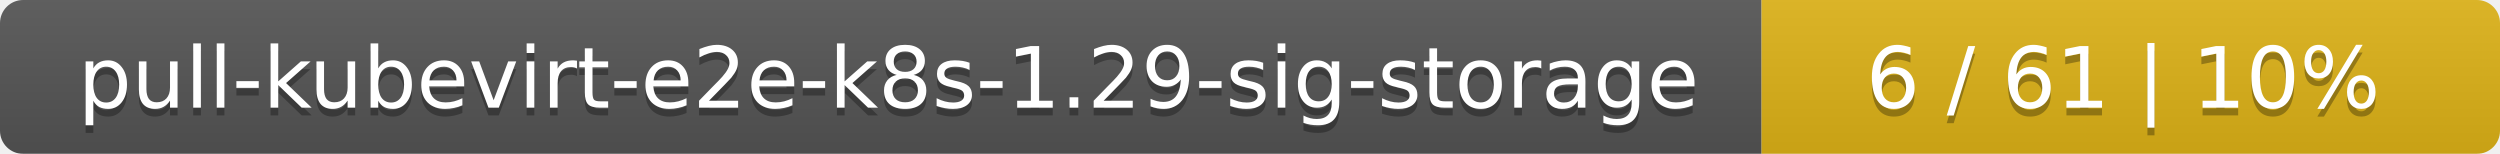
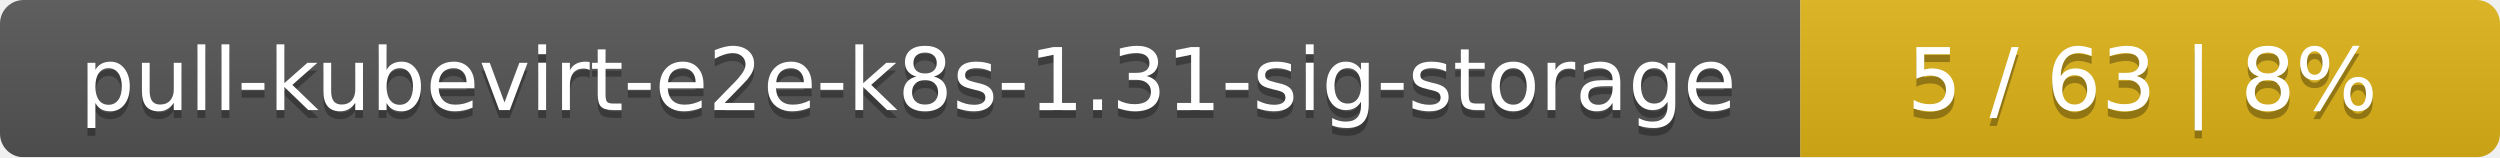
- <svg xmlns="http://www.w3.org/2000/svg" width="325" height="20">
+ <svg xmlns="http://www.w3.org/2000/svg" width="318" height="20">
  <linearGradient id="smooth" x2="0" y2="100%">
    <stop offset="0" stop-color="#bbb" stop-opacity=".1" />
    <stop offset="1" stop-opacity=".1" />
  </linearGradient>
  <mask id="round">
-     <rect width="325" height="20" rx="3" fill="#fff" />
+     <rect width="318" height="20" rx="3" fill="#fff" />
  </mask>
  <g mask="url(#round)">
    <rect width="229" height="20" fill="#555" />
-     <rect x="229" width="96" height="20" fill="#dfb317" />
-     <rect width="325" height="20" fill="url(#smooth)" />
+     <rect x="229" width="89" height="20" fill="#dfb317" />
+     <rect width="318" height="20" fill="url(#smooth)" />
  </g>
  <g fill="#fff" text-anchor="middle" font-family="DejaVu Sans,Verdana,Geneva,sans-serif" font-size="11">
-     <text x="115.5" y="15" fill="#010101" fill-opacity=".3">pull-kubevirt-e2e-k8s-1.29-sig-storage</text>
-     <text x="115.5" y="14">pull-kubevirt-e2e-k8s-1.29-sig-storage</text>
-     <text x="276" y="15" fill="#010101" fill-opacity=".3">6 / 61    |    10%</text>
-     <text x="276" y="14">6 / 61    |    10%</text>
+     <text x="115.5" y="15" fill="#010101" fill-opacity=".3">pull-kubevirt-e2e-k8s-1.31-sig-storage</text>
+     <text x="115.5" y="14">pull-kubevirt-e2e-k8s-1.31-sig-storage</text>
+     <text x="272.5" y="15" fill="#010101" fill-opacity=".3">5 / 63    |    8%</text>
+     <text x="272.5" y="14">5 / 63    |    8%</text>
  </g>
</svg>
